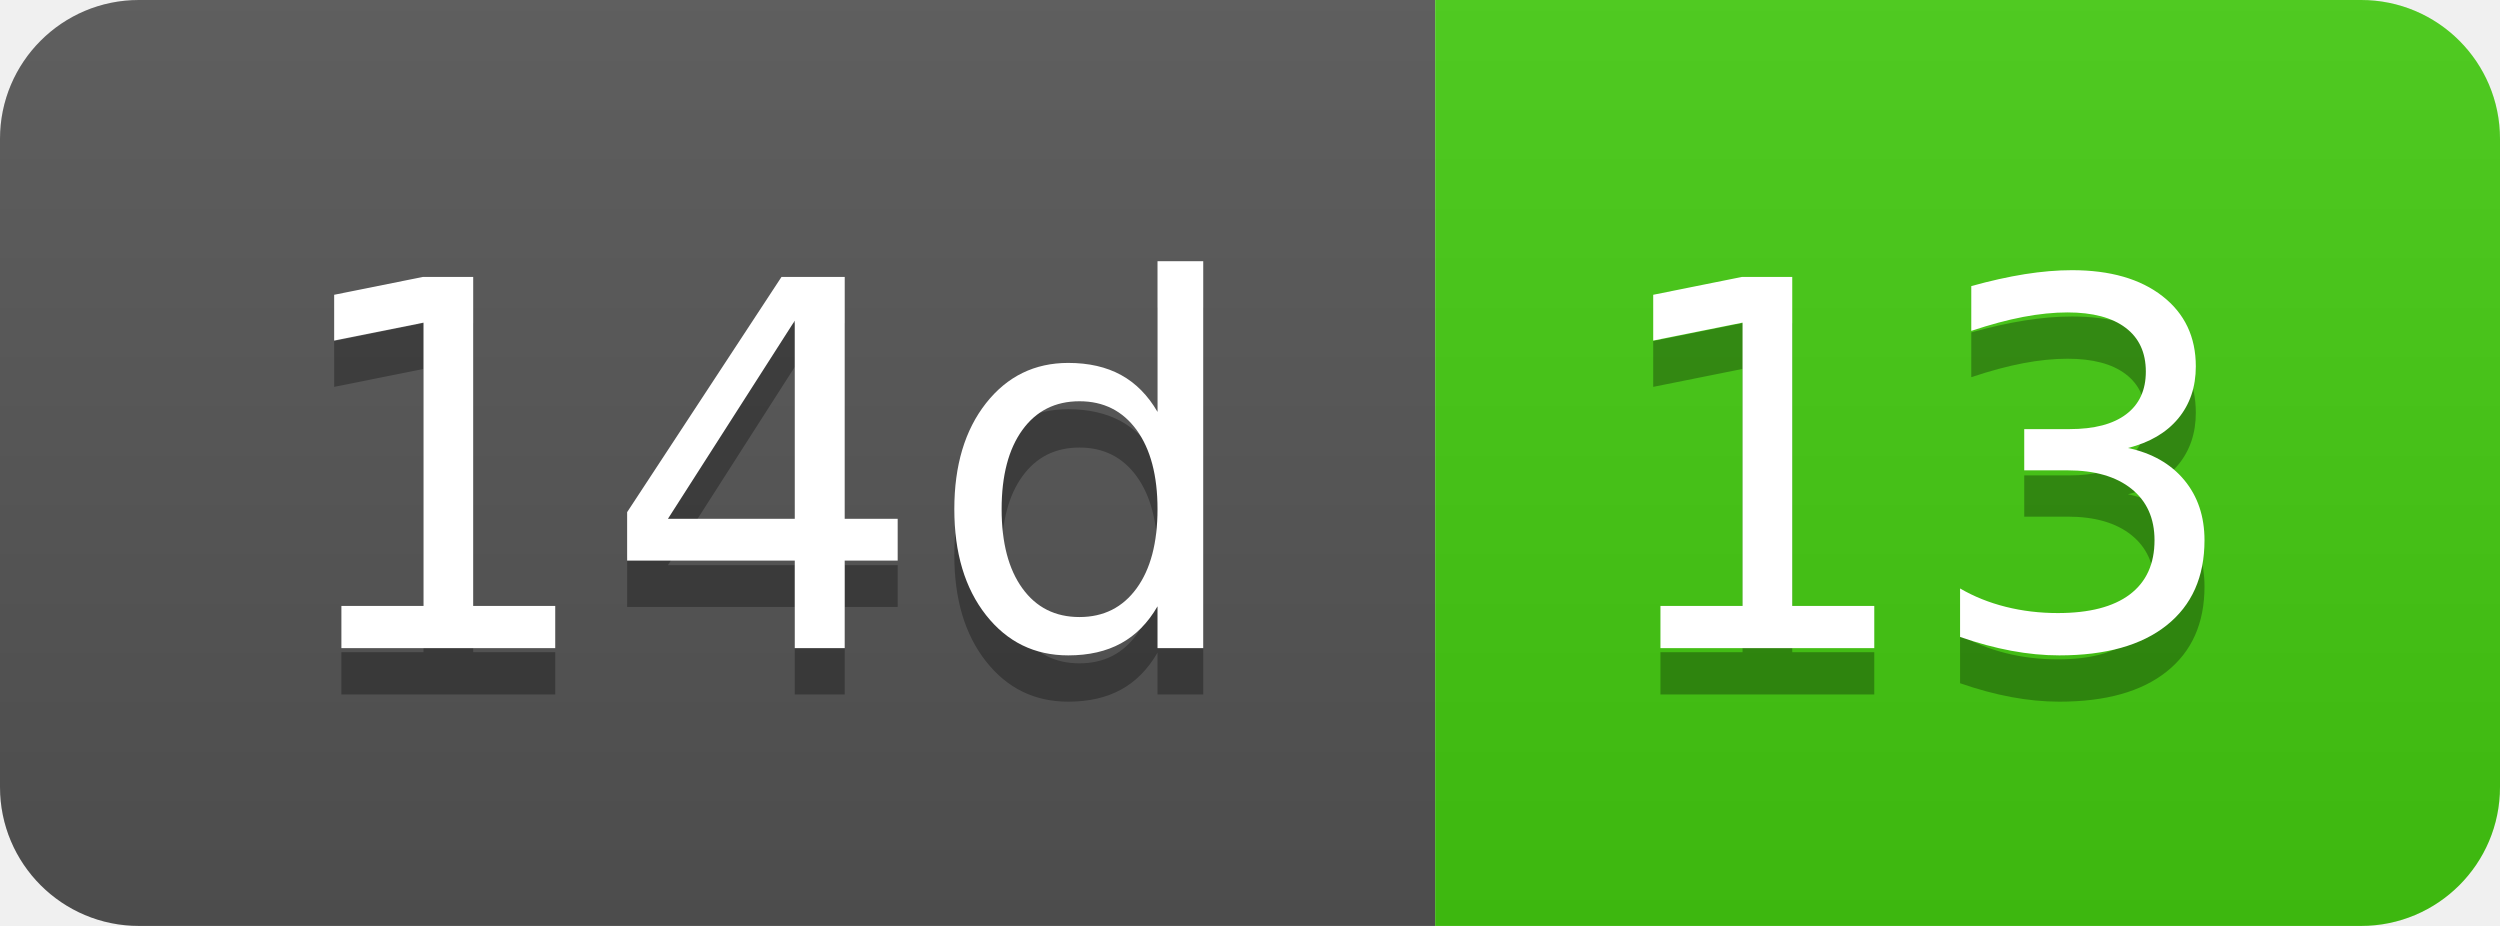
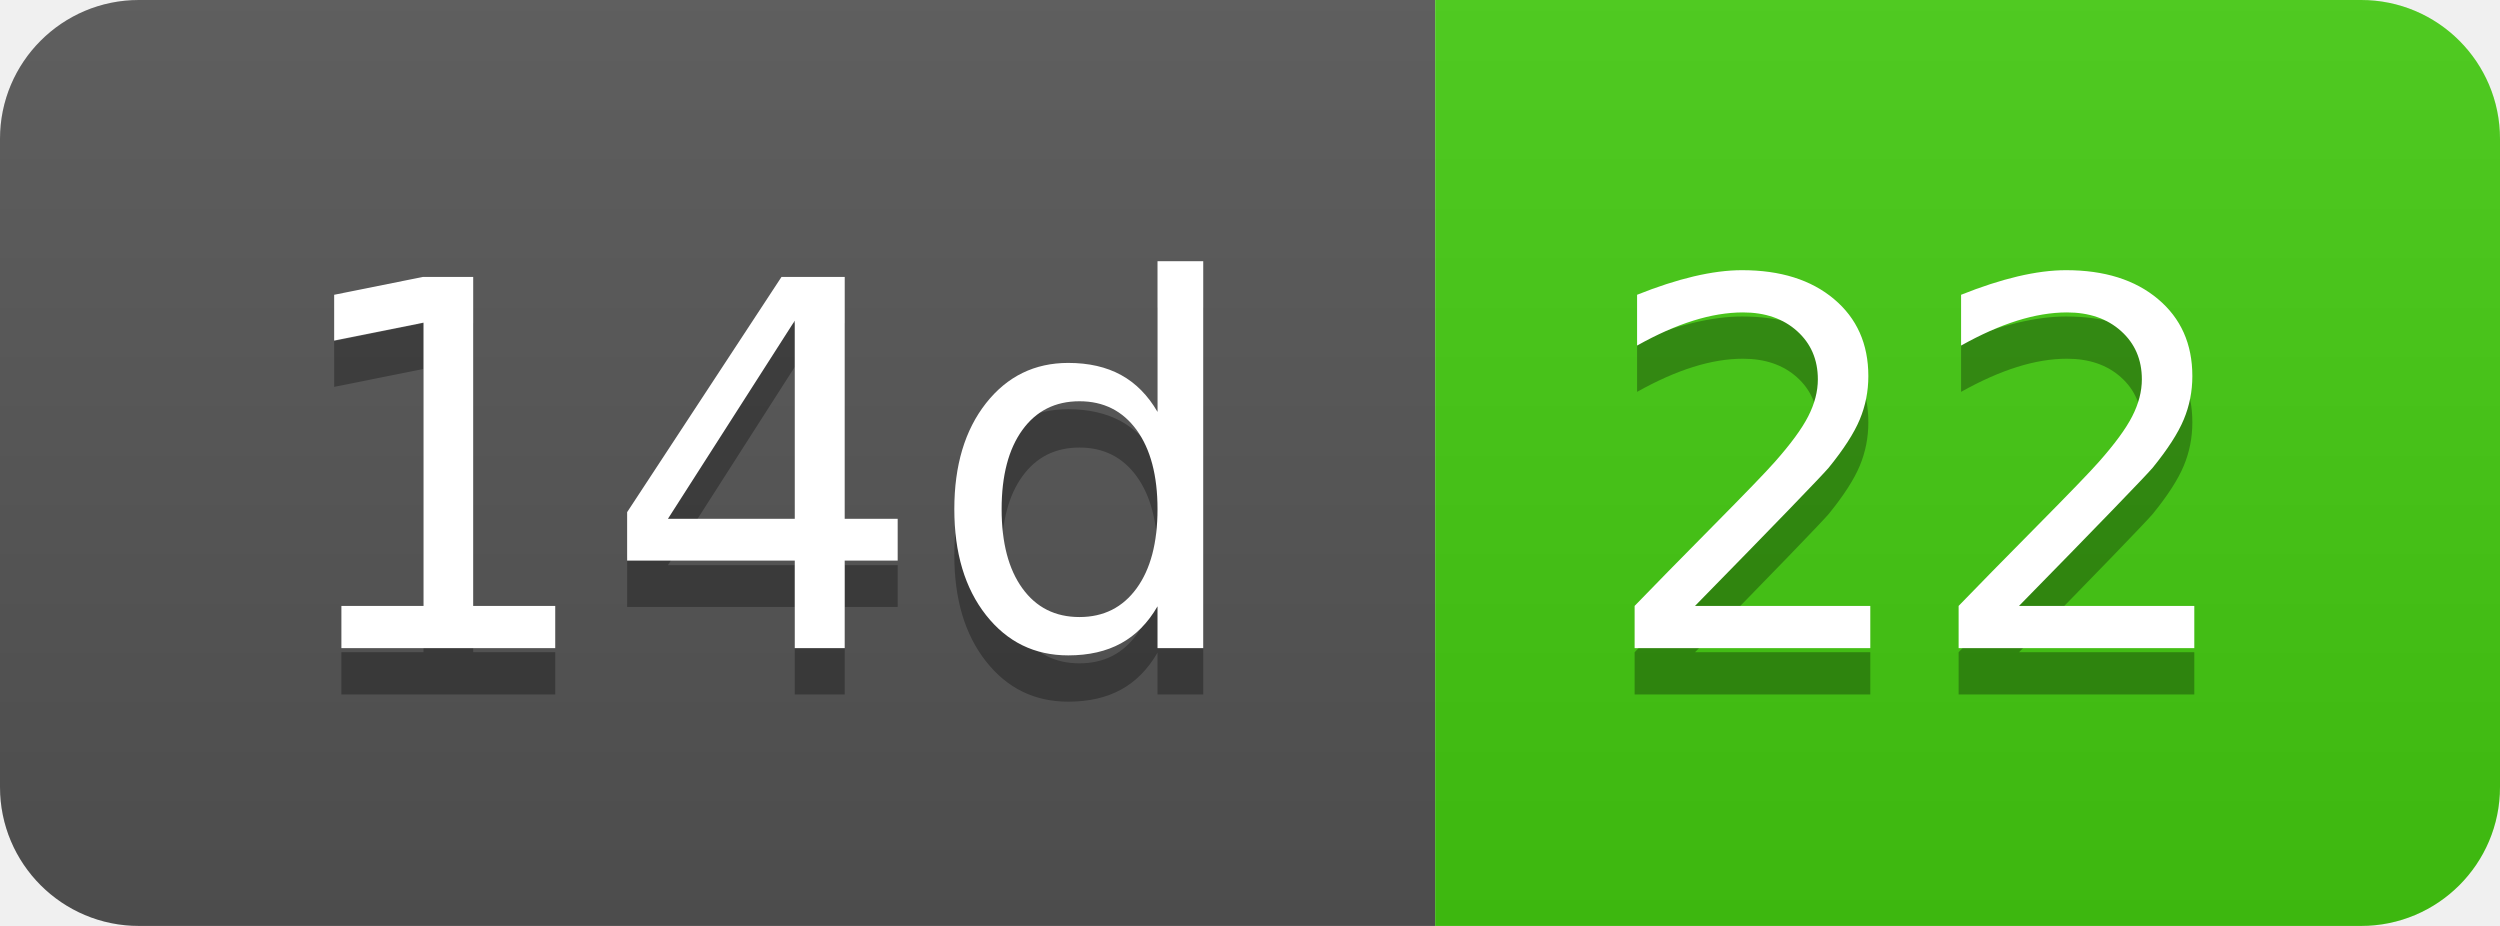
- <svg xmlns="http://www.w3.org/2000/svg" width="54" height="20" role="img" aria-label="14d: 13">
+ <svg xmlns="http://www.w3.org/2000/svg" width="54" height="20" role="img" aria-label="14d: 22">
  <linearGradient id="s" x2="0" y2="100%">
    <stop offset="0" stop-color="#bbb" stop-opacity=".1" />
    <stop offset="1" stop-opacity=".1" />
  </linearGradient>
  <clipPath id="r">
    <rect width="54" height="20" rx="3" fill="#fff" />
  </clipPath>
  <g clip-path="url(#r)">
    <rect width="31" height="20" fill="#555" />
    <rect x="31" width="23" height="20" fill="#4c1" />
    <rect width="54" height="20" fill="url(#s)" />
  </g>
  <g fill="#fff" text-anchor="middle" font-family="Verdana,Geneva,DejaVu Sans,sans-serif" text-rendering="geometricPrecision" font-size="110">
    <text aria-hidden="true" x="165" y="150" fill="#010101" fill-opacity=".3" transform="scale(.1)" textLength="210">14d</text>
    <text x="165" y="140" transform="scale(.1)" fill="#fff" textLength="210">14d</text>
-     <text aria-hidden="true" x="415" y="150" fill="#010101" fill-opacity=".3" transform="scale(.1)" textLength="130">13</text>
-     <text x="415" y="140" transform="scale(.1)" fill="#fff" textLength="130">13</text>
+     <text aria-hidden="true" x="415" y="150" fill="#010101" fill-opacity=".3" transform="scale(.1)" textLength="130">22</text>
+     <text x="415" y="140" transform="scale(.1)" fill="#fff" textLength="130">22</text>
  </g>
</svg>
